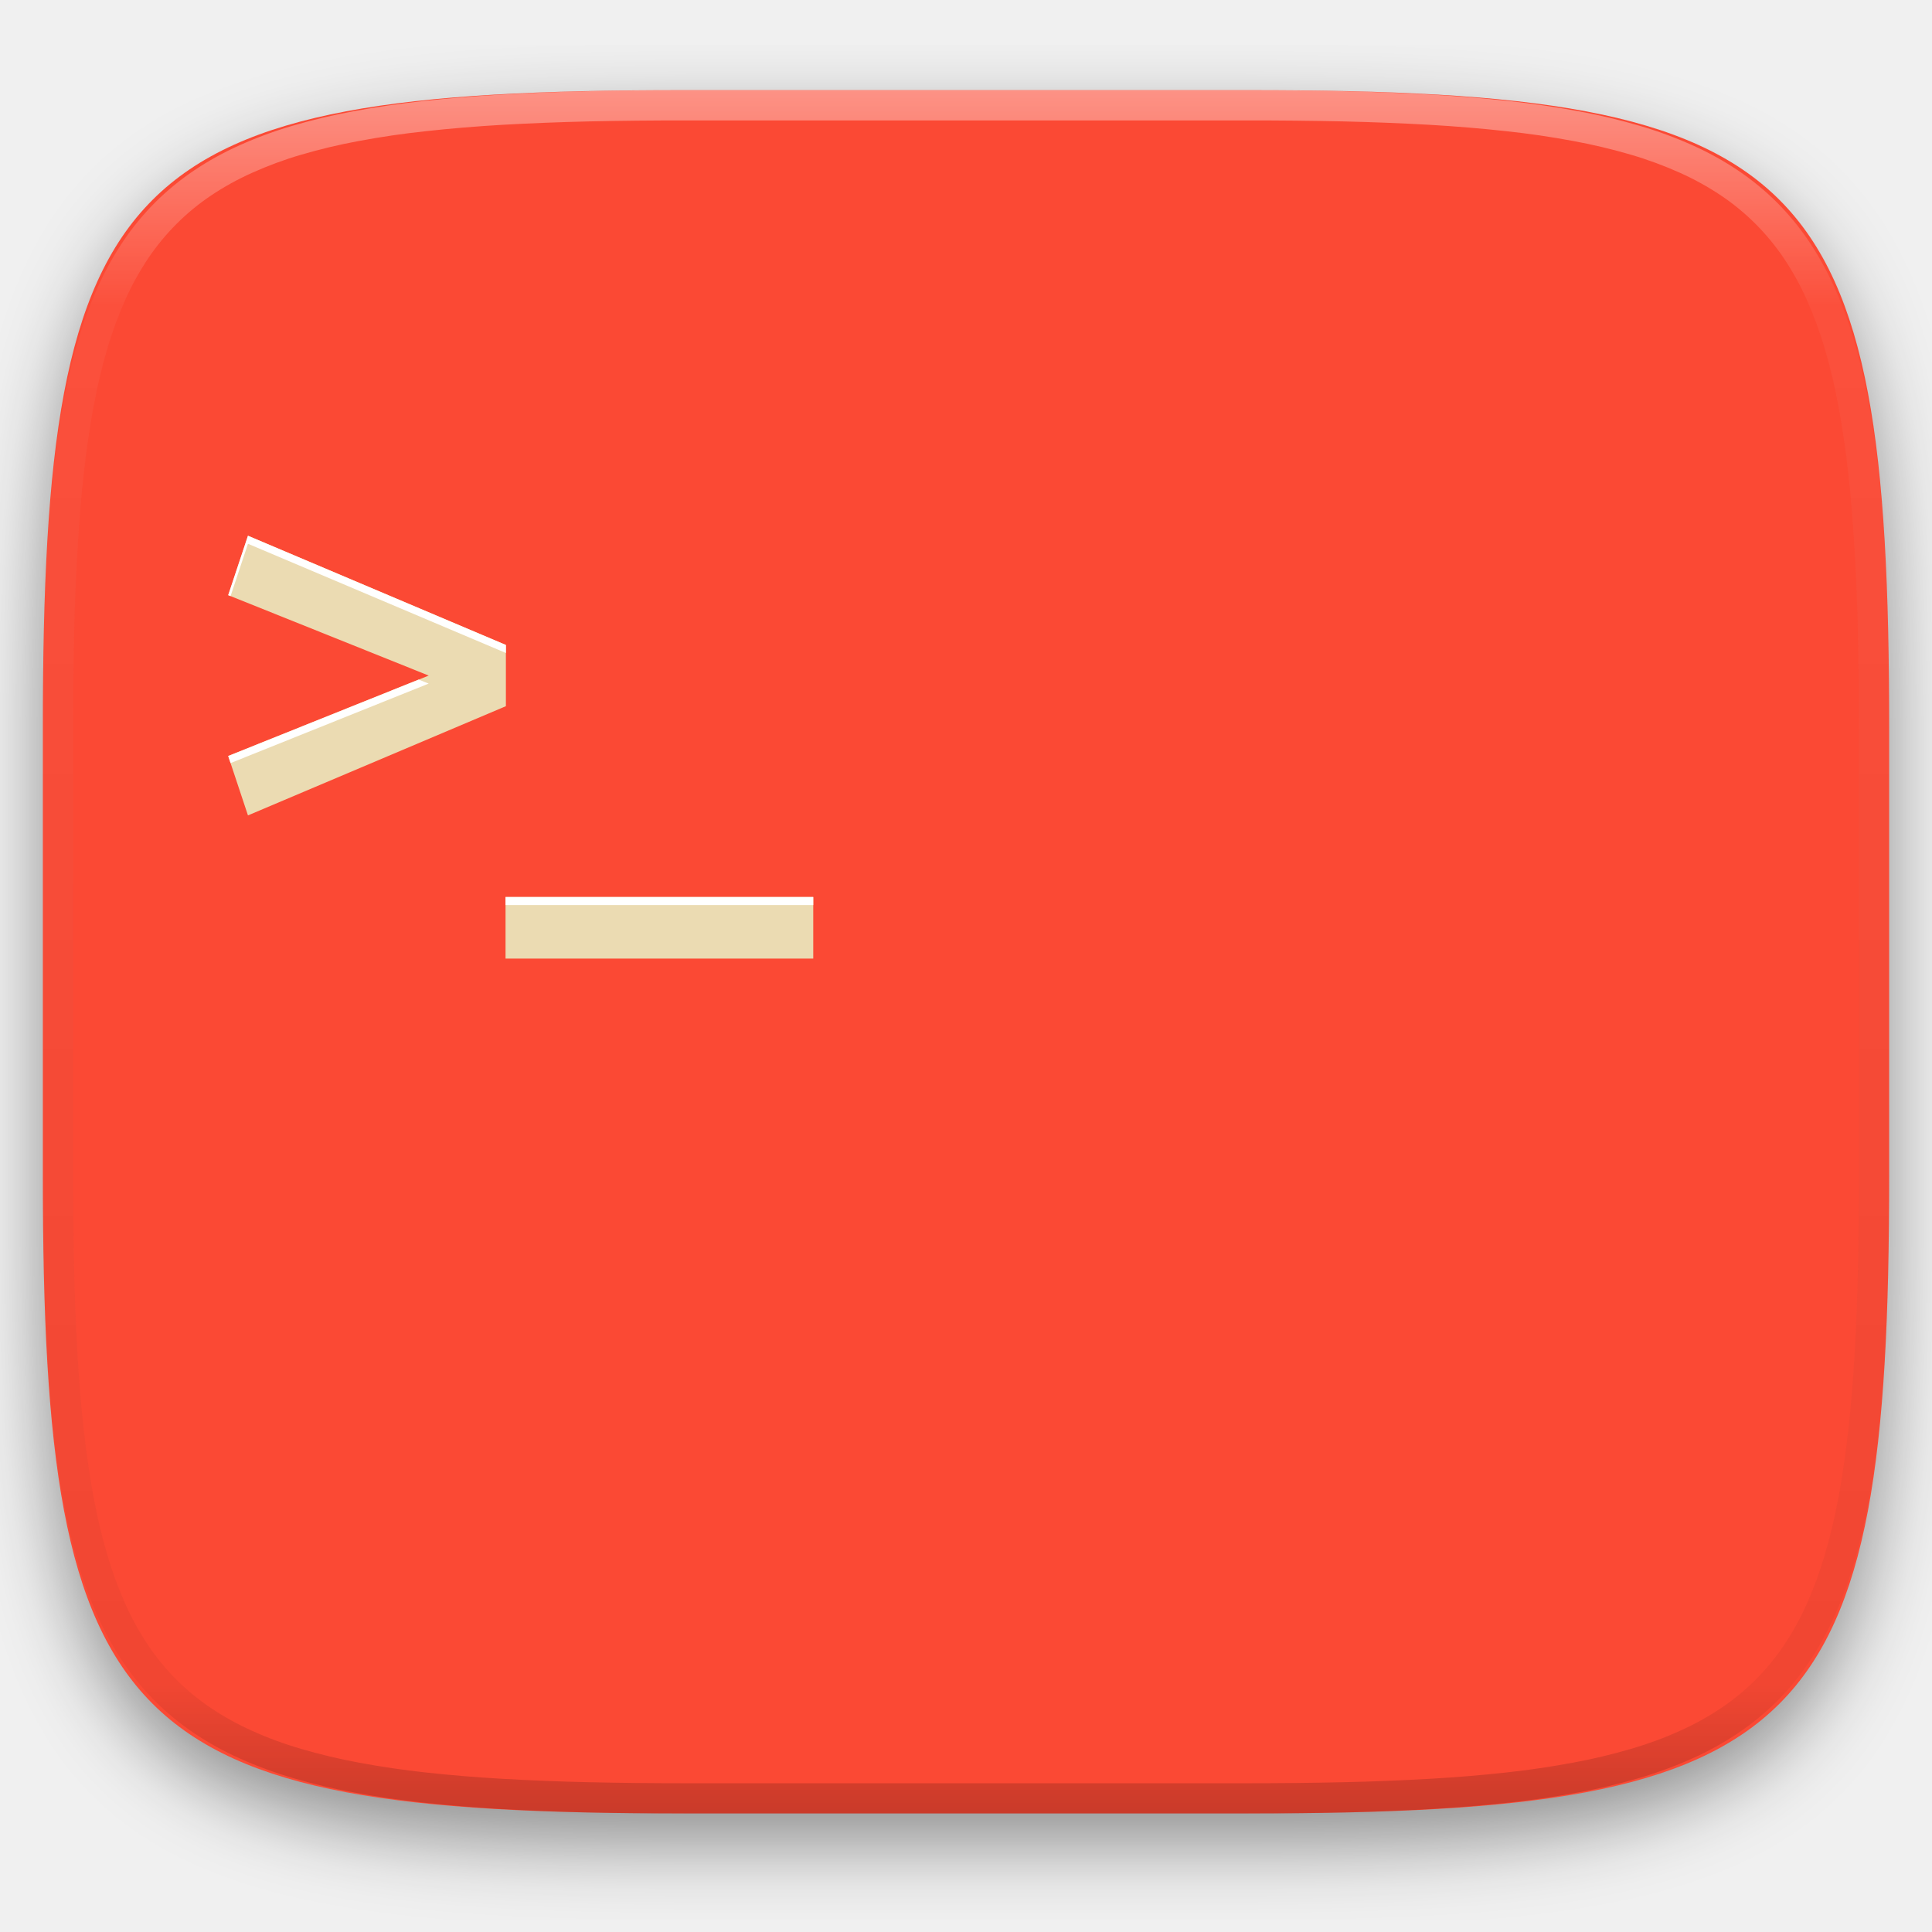
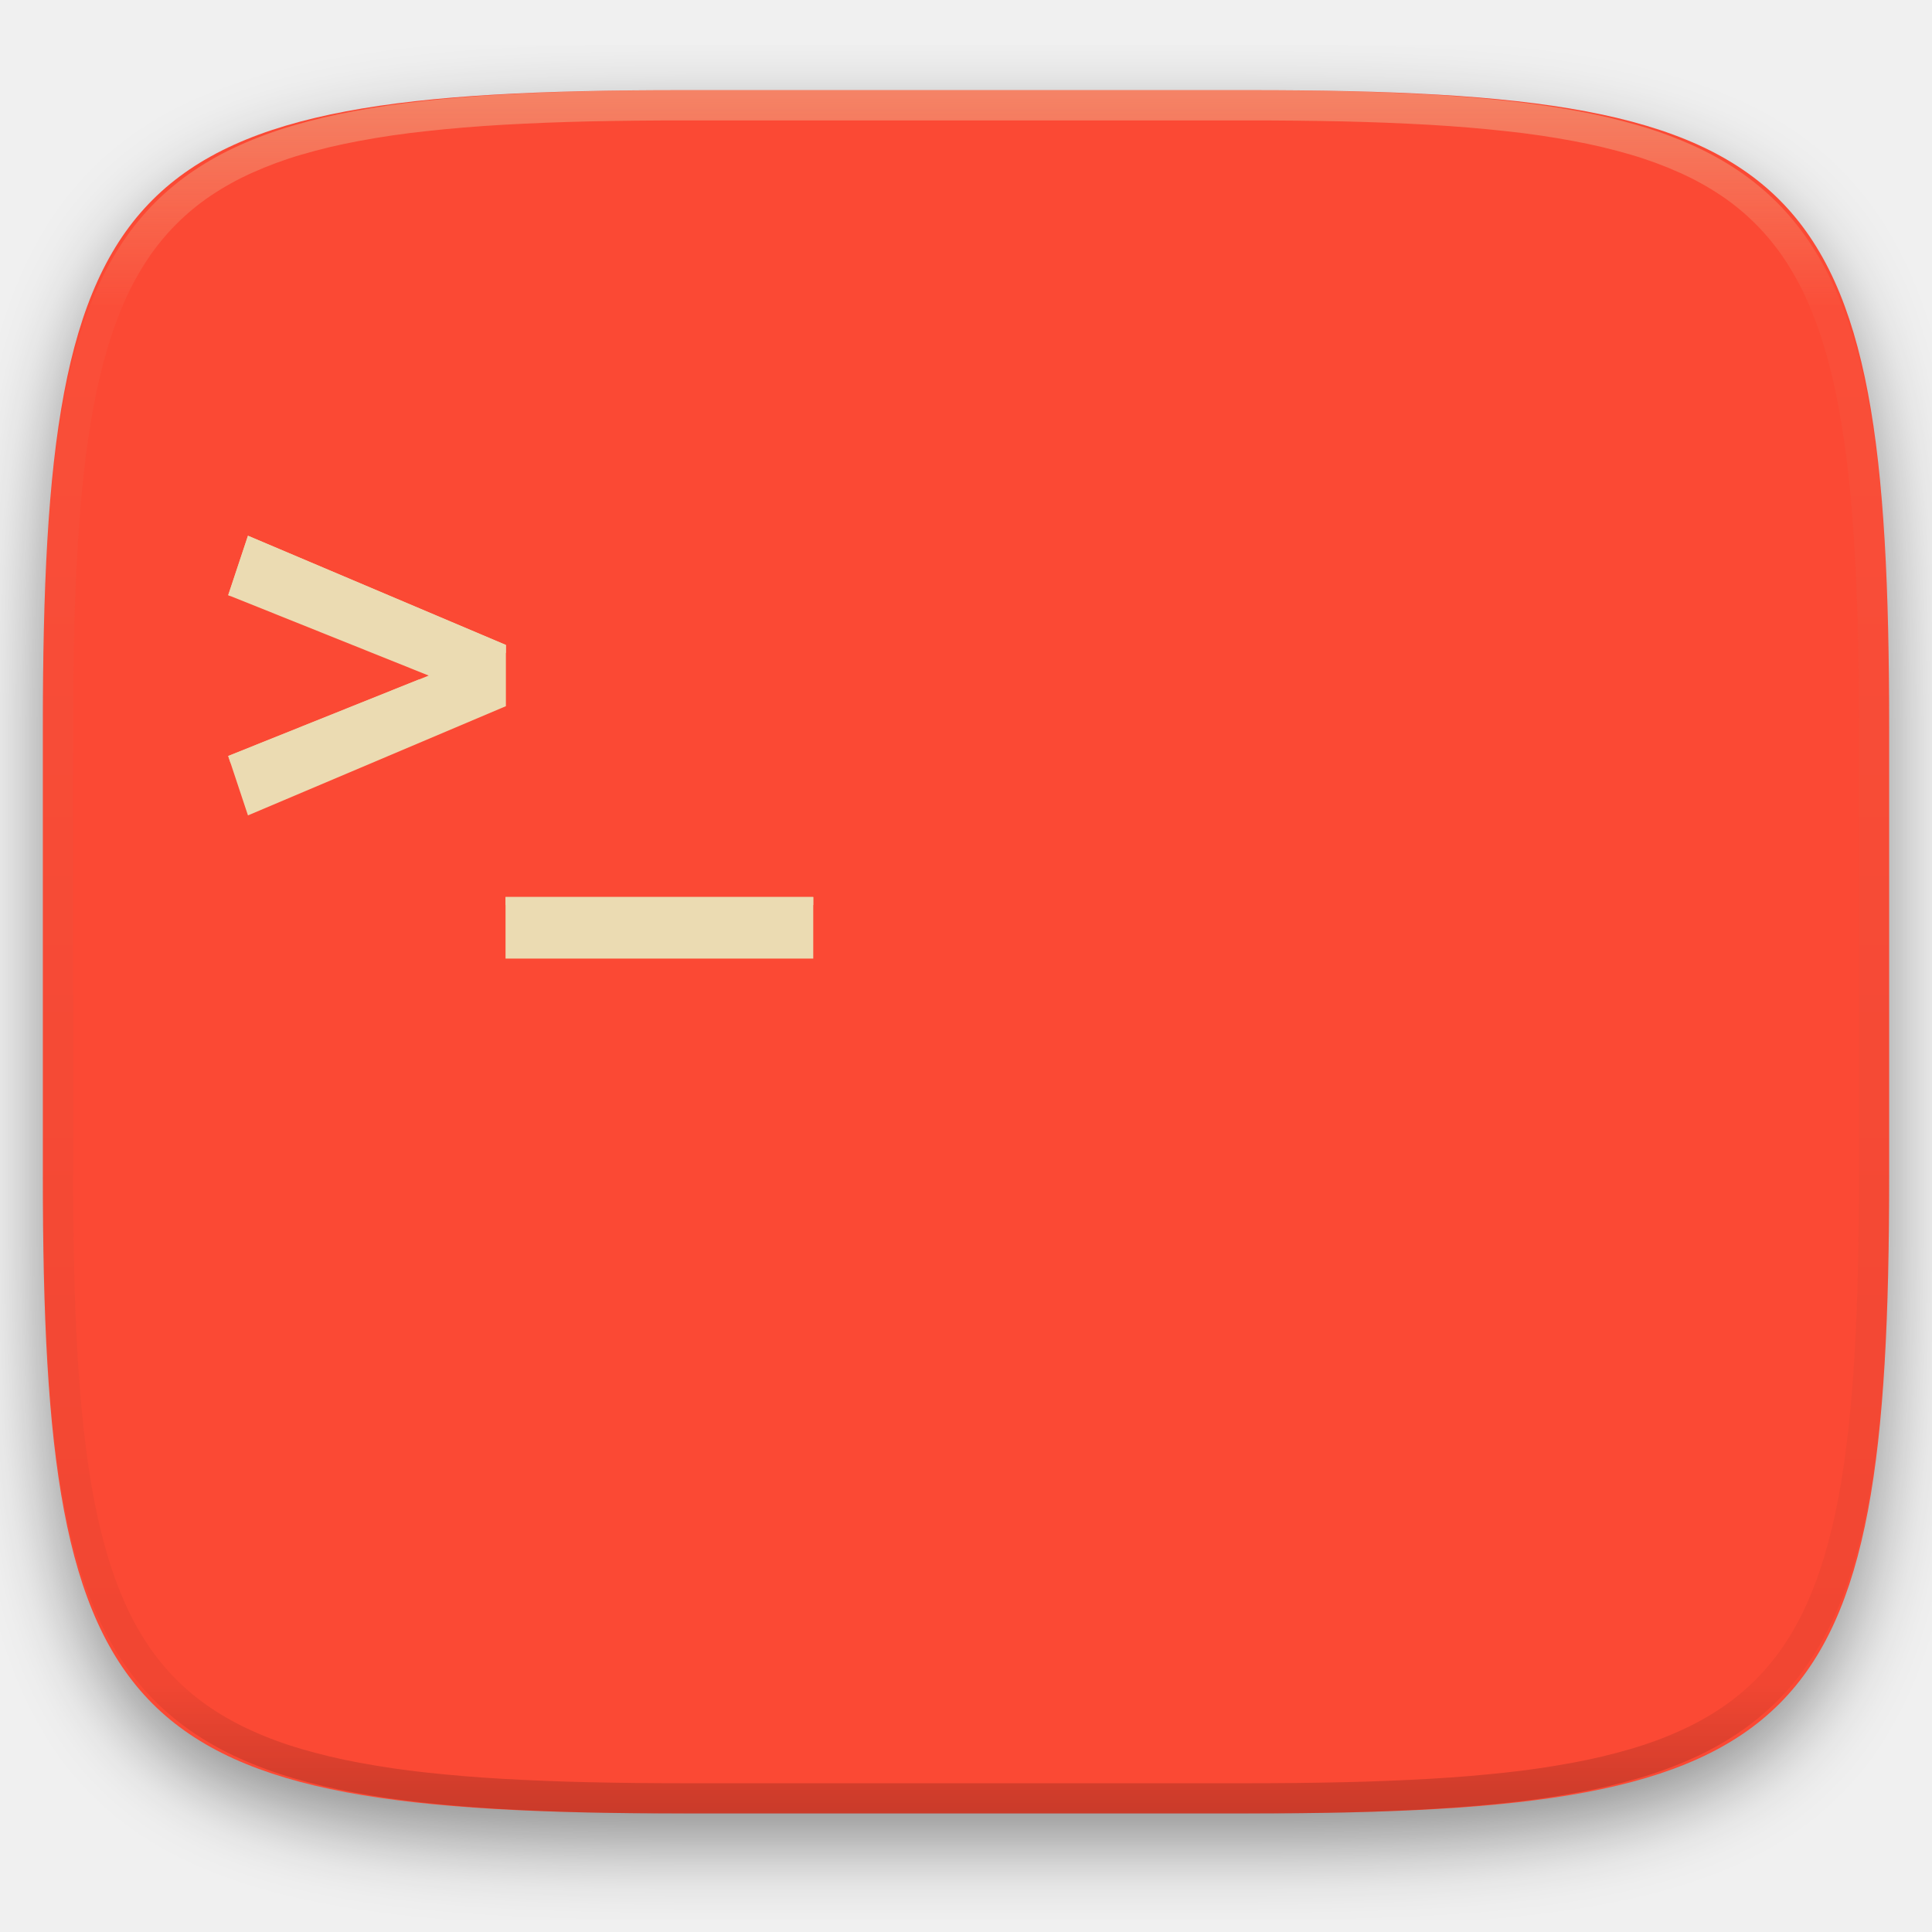
<svg xmlns="http://www.w3.org/2000/svg" width="256" height="256" viewBox="0 0 256 256" fill="none">
  <g clip-path="url(#clip0)">
    <g filter="url(#filter0_d)">
      <path d="M250.324 96.491C250.324 22.504 239.74 11.947 165.685 11.947H90.315C16.259 11.947 5.676 22.504 5.676 96.491V155.742C5.676 229.728 16.259 240.285 90.315 240.285H165.685C239.74 240.285 250.324 229.728 250.324 155.742V96.491Z" fill="url(#paint0_linear)" />
    </g>
    <path opacity="0.4" fill-rule="evenodd" clip-rule="evenodd" d="M165.068 11.951C169.396 11.941 173.724 11.991 178.052 12.089C181.927 12.167 185.803 12.315 189.678 12.541C193.131 12.737 196.583 13.022 200.026 13.396C203.085 13.729 206.144 14.181 209.174 14.742C211.889 15.242 214.574 15.881 217.22 16.657C219.62 17.355 221.971 18.22 224.243 19.241C226.358 20.184 228.384 21.304 230.302 22.591C232.141 23.829 233.863 25.244 235.437 26.806C237.001 28.378 238.417 30.088 239.656 31.925C240.945 33.841 242.066 35.865 243.02 37.967C244.043 40.247 244.909 42.585 245.617 44.972C246.394 47.615 247.034 50.297 247.535 53.009C248.096 56.035 248.548 59.081 248.883 62.136C249.257 65.575 249.542 69.013 249.739 72.462C249.965 76.323 250.112 80.194 250.201 84.055C250.289 88.378 250.339 92.701 250.329 97.014V155.226C250.339 159.549 250.289 163.862 250.201 168.185C250.112 172.056 249.965 175.917 249.739 179.778C249.542 183.227 249.257 186.675 248.883 190.104C248.548 193.159 248.096 196.215 247.535 199.241C247.034 201.943 246.394 204.625 245.617 207.268C244.909 209.655 244.043 212.003 243.02 214.273C242.066 216.385 240.945 218.399 239.656 220.315C238.417 222.152 237.001 223.872 235.437 225.434C233.863 226.996 232.141 228.411 230.302 229.649C228.384 230.936 226.358 232.056 224.243 232.999C221.971 234.021 219.62 234.885 217.22 235.593C214.574 236.369 211.889 237.007 209.174 237.499C206.144 238.068 203.085 238.51 200.026 238.845C196.583 239.218 193.131 239.503 189.678 239.699C185.803 239.925 181.927 240.073 178.052 240.161C173.724 240.249 169.396 240.299 165.068 240.289H90.942C86.614 240.299 82.286 240.249 77.958 240.161C74.083 240.073 70.207 239.925 66.332 239.699C62.879 239.503 59.427 239.218 55.984 238.845C52.925 238.51 49.866 238.068 46.836 237.499C44.121 237.007 41.436 236.369 38.79 235.593C36.39 234.885 34.039 234.021 31.767 232.999C29.652 232.056 27.626 230.936 25.708 229.649C23.869 228.411 22.147 226.996 20.573 225.434C19.009 223.872 17.593 222.152 16.354 220.315C15.065 218.399 13.944 216.385 12.99 214.273C11.967 212.003 11.101 209.655 10.393 207.268C9.616 204.625 8.976 201.943 8.475 199.241C7.914 196.215 7.462 193.159 7.127 190.104C6.753 186.675 6.468 183.227 6.271 179.778C6.045 175.917 5.898 172.056 5.809 168.185C5.721 163.862 5.671 159.549 5.681 155.226V97.014C5.671 92.701 5.721 88.378 5.809 84.055C5.898 80.194 6.045 76.323 6.271 72.462C6.468 69.013 6.753 65.575 7.127 62.136C7.462 59.081 7.914 56.035 8.475 53.009C8.976 50.297 9.616 47.615 10.393 44.972C11.101 42.585 11.967 40.247 12.99 37.967C13.944 35.865 15.065 33.841 16.354 31.925C17.593 30.088 19.009 28.378 20.573 26.806C22.147 25.244 23.869 23.829 25.708 22.591C27.626 21.304 29.652 20.184 31.767 19.241C34.039 18.22 36.39 17.355 38.79 16.657C41.436 15.881 44.121 15.242 46.836 14.742C49.866 14.181 52.925 13.729 55.984 13.396C59.427 13.022 62.879 12.737 66.332 12.541C70.207 12.315 74.083 12.167 77.958 12.089C82.286 11.991 86.614 11.941 90.942 11.951H165.068ZM165.078 15.96C169.376 15.95 173.675 15.999 177.973 16.087C181.8 16.176 185.626 16.323 189.452 16.539C192.836 16.736 196.219 17.011 199.583 17.384C202.554 17.699 205.515 18.131 208.446 18.681C211.023 19.153 213.58 19.762 216.099 20.499C218.322 21.147 220.495 21.953 222.6 22.896C224.509 23.751 226.338 24.763 228.069 25.922C229.692 27.013 231.207 28.26 232.594 29.646C233.981 31.031 235.23 32.544 236.332 34.165C237.492 35.894 238.506 37.712 239.361 39.608C240.306 41.72 241.112 43.892 241.761 46.102C242.509 48.617 243.109 51.162 243.591 53.736C244.132 56.664 244.565 59.611 244.889 62.578C245.263 65.938 245.539 69.308 245.735 72.688C245.952 76.51 246.109 80.322 246.188 84.144C246.276 88.437 246.325 92.721 246.325 97.014V155.226C246.325 159.519 246.276 163.803 246.188 168.096C246.109 171.918 245.952 175.74 245.735 179.552C245.539 182.932 245.263 186.302 244.889 189.672C244.565 192.629 244.132 195.576 243.591 198.504C243.109 201.078 242.509 203.623 241.761 206.138C241.112 208.358 240.306 210.52 239.361 212.632C238.506 214.528 237.492 216.356 236.332 218.075C235.23 219.706 233.981 221.219 232.594 222.604C231.207 223.98 229.692 225.227 228.069 226.318C226.338 227.477 224.509 228.489 222.6 229.344C220.495 230.297 218.322 231.093 216.099 231.741C213.58 232.478 211.023 233.087 208.446 233.559C205.515 234.109 202.554 234.541 199.583 234.865C196.219 235.229 192.836 235.514 189.452 235.701C185.626 235.917 181.8 236.074 177.973 236.153C173.675 236.251 169.376 236.29 165.078 236.29C165.078 236.29 165.078 236.29 165.068 236.29H90.942C90.932 236.29 90.932 236.29 90.932 236.29C86.634 236.29 82.335 236.251 78.037 236.153C74.21 236.074 70.384 235.917 66.558 235.701C63.174 235.514 59.791 235.229 56.426 234.865C53.456 234.541 50.495 234.109 47.564 233.559C44.987 233.087 42.429 232.478 39.911 231.741C37.688 231.093 35.515 230.297 33.41 229.344C31.501 228.489 29.672 227.477 27.941 226.318C26.318 225.227 24.803 223.98 23.416 222.604C22.029 221.219 20.78 219.706 19.678 218.075C18.518 216.356 17.504 214.528 16.649 212.632C15.704 210.52 14.898 208.358 14.249 206.138C13.501 203.623 12.901 201.078 12.419 198.504C11.878 195.576 11.445 192.629 11.121 189.672C10.747 186.302 10.472 182.932 10.275 179.552C10.058 175.74 9.901 171.918 9.822 168.096C9.734 163.803 9.685 159.519 9.685 155.226V97.014C9.685 92.721 9.734 88.437 9.822 84.144C9.901 80.322 10.058 76.51 10.275 72.688C10.472 69.308 10.747 65.938 11.121 62.578C11.445 59.611 11.878 56.664 12.419 53.736C12.901 51.162 13.501 48.617 14.249 46.102C14.898 43.892 15.704 41.72 16.649 39.608C17.504 37.712 18.518 35.894 19.678 34.165C20.78 32.544 22.029 31.031 23.416 29.646C24.803 28.26 26.318 27.013 27.941 25.922C29.672 24.763 31.501 23.751 33.41 22.896C35.515 21.953 37.688 21.147 39.911 20.499C42.429 19.762 44.987 19.153 47.564 18.681C50.495 18.131 53.456 17.699 56.426 17.384C59.791 17.011 63.174 16.736 66.558 16.539C70.384 16.323 74.21 16.176 78.037 16.087C82.335 15.999 86.634 15.95 90.932 15.96C90.932 15.96 90.932 15.96 90.942 15.96H165.068C165.078 15.96 165.078 15.96 165.078 15.96Z" fill="url(#paint1_linear)" />
    <path d="M32.857 70.989L30.24 78.861L56.805 89.517L30.24 100.172L32.857 108.045L67.034 93.572V85.461L32.857 70.989ZM66.986 118.859V127.014H107.76V118.859H66.986Z" fill="#ebdbb2" />
-     <path d="M32.857 70.989L30.24 78.862L30.551 78.986L32.857 72.052L67.034 86.525V85.461L32.857 70.989ZM55.479 90.048L30.24 100.173L30.551 101.111L56.804 90.58L55.479 90.048ZM66.985 118.859V119.923H107.76V118.859H66.985Z" fill="white" />
+     <path d="M32.857 70.989L30.24 78.862L30.551 78.986L32.857 72.052L67.034 86.525V85.461L32.857 70.989ZM55.479 90.048L30.24 100.173L30.551 101.111L56.804 90.58L55.479 90.048ZM66.985 118.859V119.923H107.76V118.859H66.985Z" fill="#ebdbb2" />
  </g>
  <defs>
    <filter id="filter0_d" x="-4.324" y="5.947" width="264.648" height="248.338" filterUnits="userSpaceOnUse" color-interpolation-filters="sRGB">
      <feFlood flood-opacity="0" result="BackgroundImageFix" />
      <feColorMatrix in="SourceAlpha" type="matrix" values="0 0 0 0 0 0 0 0 0 0 0 0 0 0 0 0 0 0 127 0" />
      <feOffset dy="4" />
      <feGaussianBlur stdDeviation="5" />
      <feColorMatrix type="matrix" values="0 0 0 0 0 0 0 0 0 0 0 0 0 0 0 0 0 0 0.4 0" />
      <feBlend mode="normal" in2="BackgroundImageFix" result="effect1_dropShadow" />
      <feBlend mode="normal" in="SourceGraphic" in2="effect1_dropShadow" result="shape" />
    </filter>
    <linearGradient id="paint0_linear" x1="128" y1="240.287" x2="128" y2="11.945" gradientUnits="userSpaceOnUse">
      <stop stop-color="#fb4934" />
      <stop offset="0.1" stop-color="#fb4934" />
      <stop offset="0.2" stop-color="#fb4934" />
      <stop offset="0.3" stop-color="#fb4934" />
      <stop offset="0.4" stop-color="#fb4934" />
      <stop offset="0.5" stop-color="#fb4934" />
      <stop offset="0.6" stop-color="#fb4934" />
      <stop offset="0.7" stop-color="#fb4934" />
      <stop offset="0.8" stop-color="#fb4934" />
      <stop offset="0.9" stop-color="#fb4934" />
      <stop offset="1" stop-color="#fb4934" />
    </linearGradient>
    <linearGradient id="paint1_linear" x1="132.082" y1="11.95" x2="132.082" y2="240.29" gradientUnits="userSpaceOnUse">
-       <stop stop-color="white" />
-       <stop offset="0.125" stop-color="white" stop-opacity="0.098" />
+       <stop stop-color="#ebdbb2" />
+       <stop offset="0.125" stop-color="#ebdbb2" stop-opacity="0.098" />
      <stop offset="0.925" stop-opacity="0.098" />
      <stop offset="1" stop-opacity="0.498" />
    </linearGradient>
    <clipPath id="clip0">
-       <rect width="256" height="256" fill="white" />
+       <rect width="256" height="256" fill="#ebdbb2" />
    </clipPath>
  </defs>
</svg>
